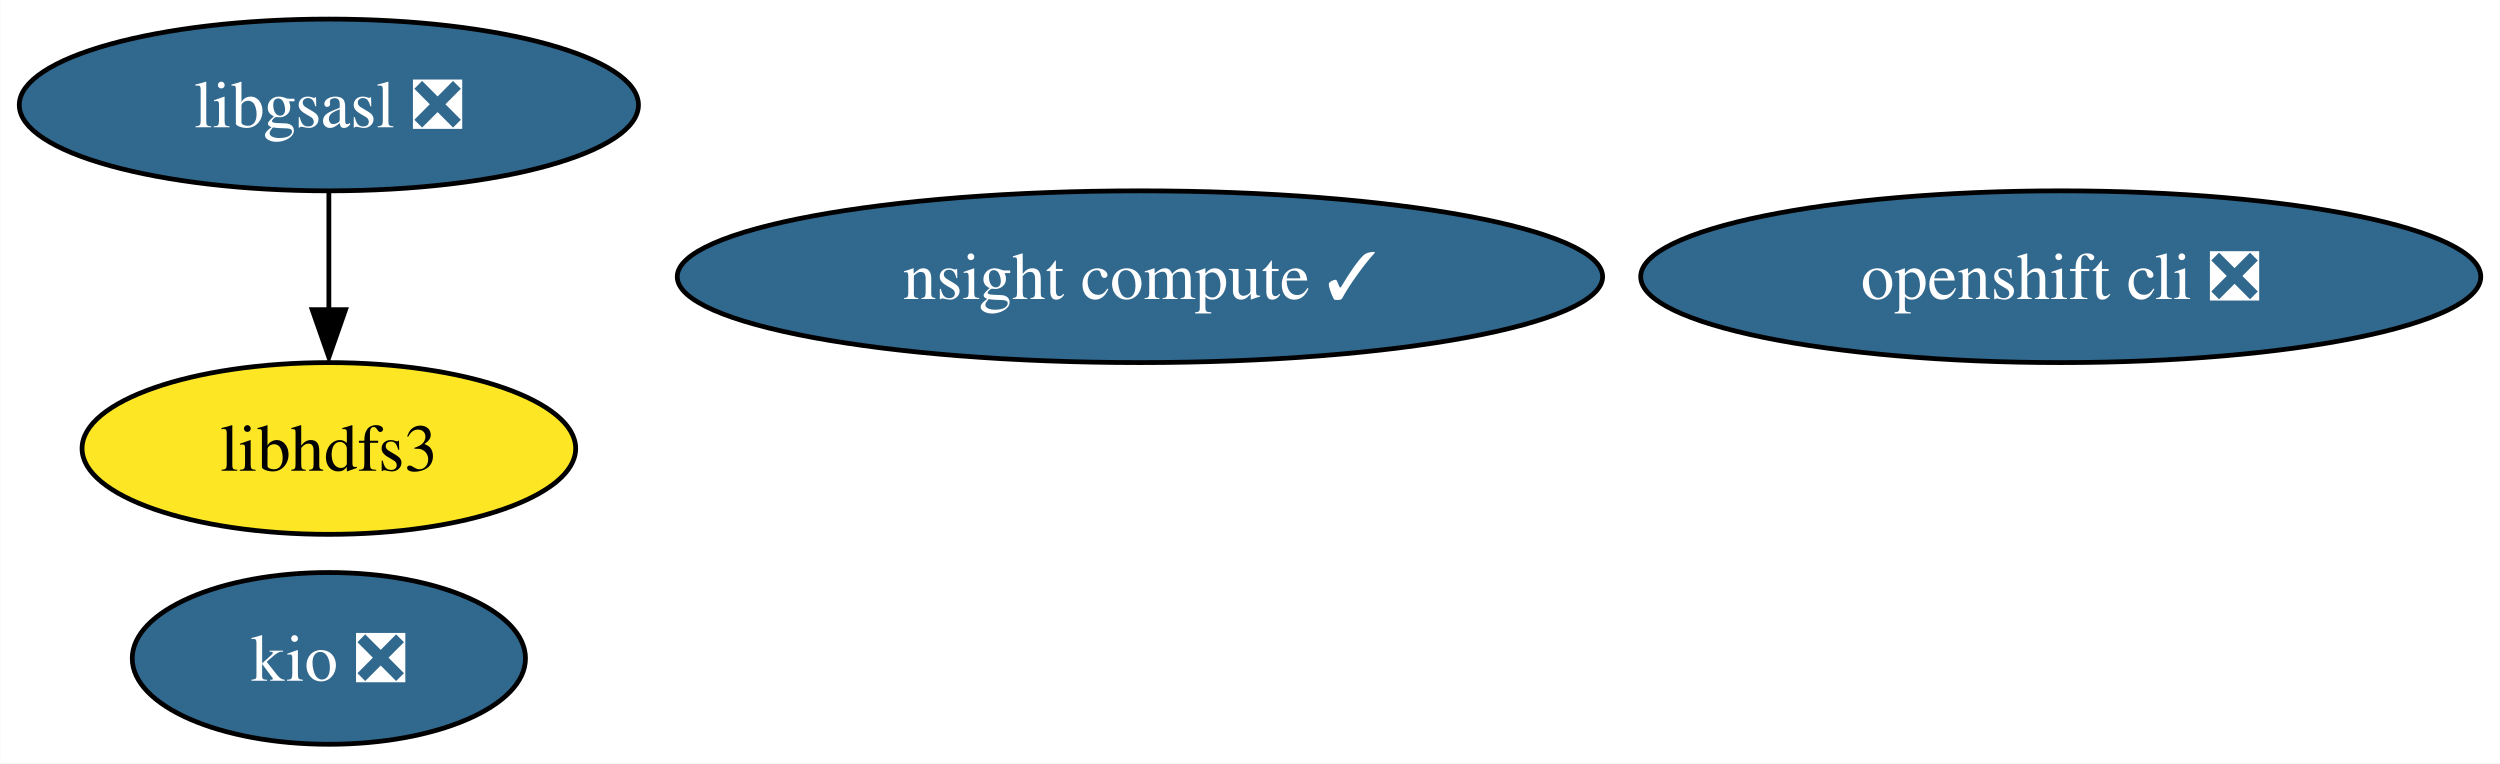
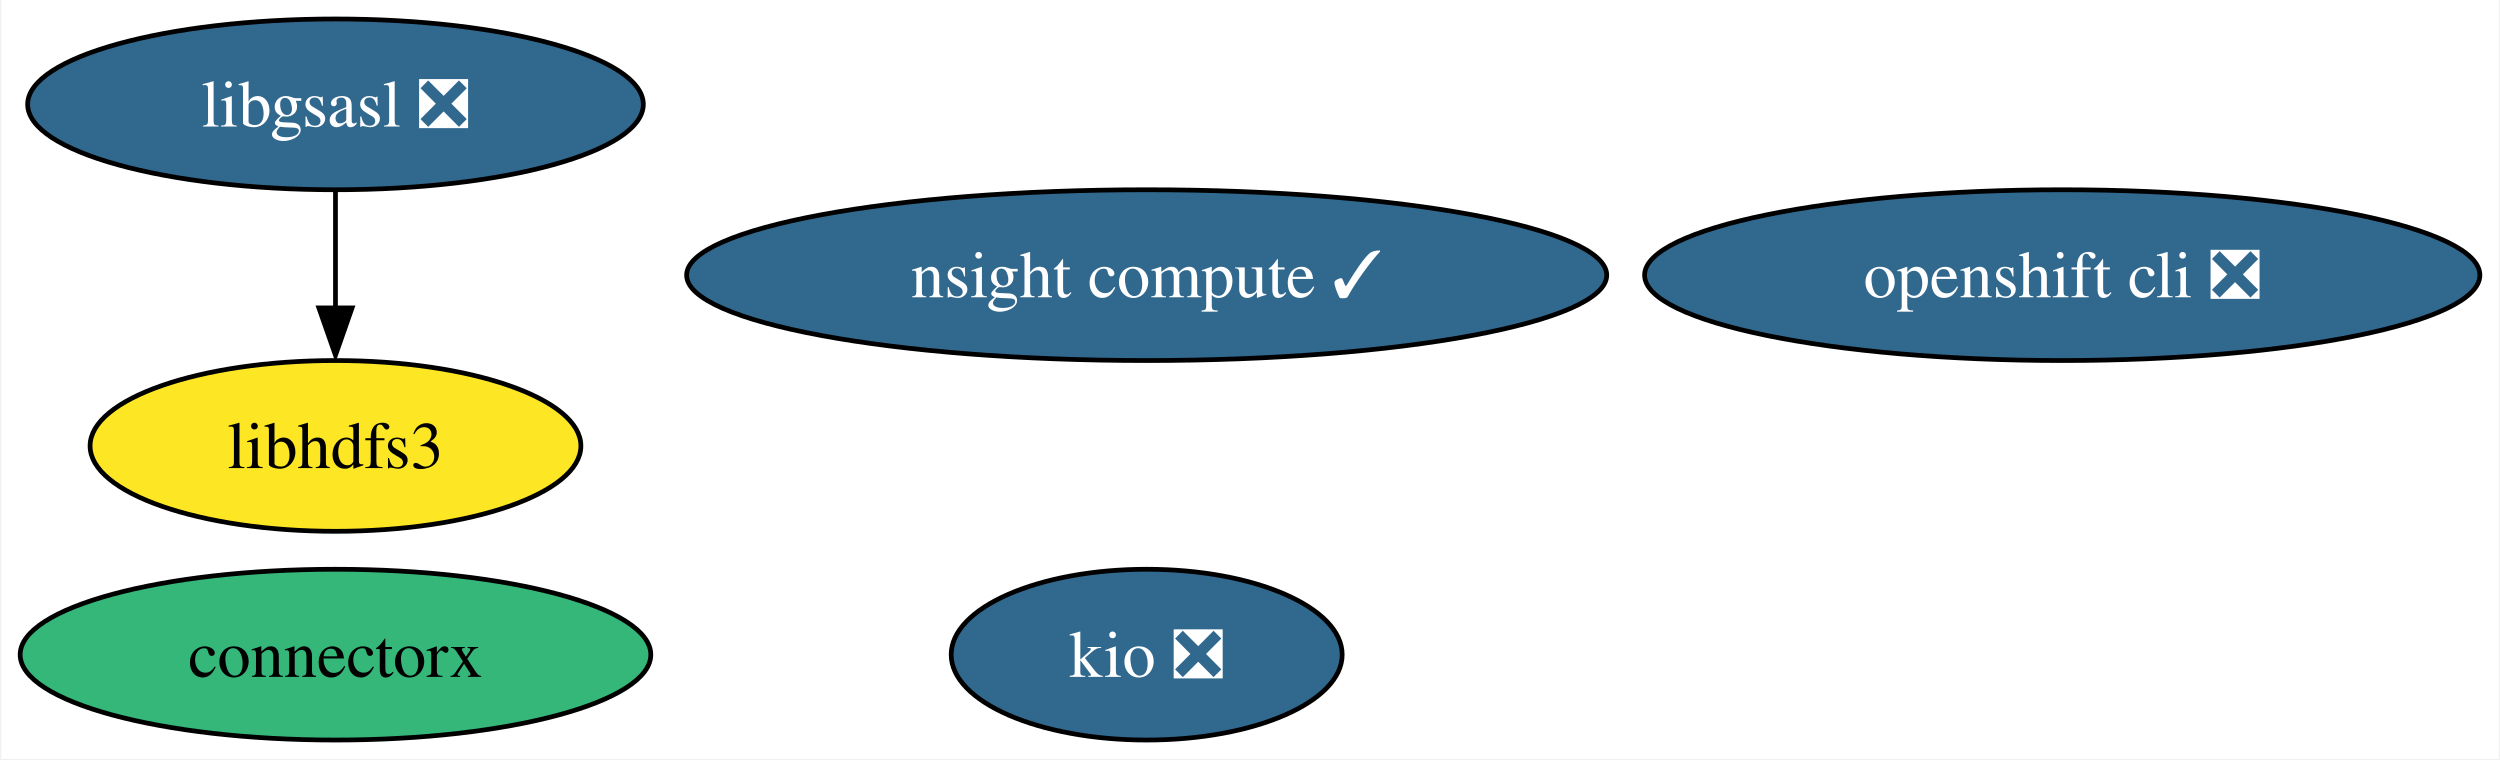
- <svg xmlns="http://www.w3.org/2000/svg" xmlns:xlink="http://www.w3.org/1999/xlink" width="524pt" height="160pt" viewBox="0.00 0.00 523.92 160.00">
+ <svg xmlns="http://www.w3.org/2000/svg" xmlns:xlink="http://www.w3.org/1999/xlink" width="527pt" height="160pt" viewBox="0.00 0.00 526.50 160.00">
  <g id="graph0" class="graph" transform="scale(1 1) rotate(0) translate(4 156)">
-     <polygon fill="white" stroke="none" points="-4,4 -4,-156 519.92,-156 519.92,4 -4,4" />
+     <polygon fill="white" stroke="none" points="-4,4 -4,-156 522.5,-156 522.5,4 -4,4" />
    <g id="node1" class="node">
      <g id="a_node1">
        <a xlink:href="https://github.com/conda-forge/libgsasl-feedstock/pull/26" xlink:title="libgsasl ❎">
-           <ellipse fill="#31688e" stroke="black" cx="64.89" cy="-134" rx="64.89" ry="18" />
-           <text text-anchor="middle" x="64.89" y="-129.32" font-family="Times,serif" font-size="14.00" fill="white">libgsasl ❎</text>
+           <ellipse fill="#31688e" stroke="black" cx="66.47" cy="-134" rx="64.89" ry="18" />
+           <text text-anchor="middle" x="66.47" y="-129.32" font-family="Times,serif" font-size="14.00" fill="white">libgsasl ❎</text>
        </a>
      </g>
    </g>
    <g id="node2" class="node">
      <g id="a_node2">
        <a xlink:href="https://github.com/conda-forge/libhdfs3-feedstock" xlink:title="libhdfs3">
-           <ellipse fill="#fde725" stroke="black" cx="64.89" cy="-62" rx="51.73" ry="18" />
-           <text text-anchor="middle" x="64.89" y="-57.33" font-family="Times,serif" font-size="14.00">libhdfs3</text>
+           <ellipse fill="#fde725" stroke="black" cx="66.47" cy="-62" rx="51.73" ry="18" />
+           <text text-anchor="middle" x="66.47" y="-57.33" font-family="Times,serif" font-size="14.00">libhdfs3</text>
        </a>
      </g>
    </g>
    <g id="edge1" class="edge">
-       <path fill="none" stroke="black" d="M64.89,-115.7C64.89,-108.24 64.89,-99.32 64.89,-90.97" />
-       <polygon fill="black" stroke="black" points="68.39,-91.1 64.89,-81.1 61.39,-91.1 68.39,-91.1" />
+       <path fill="none" stroke="black" d="M66.47,-115.7C66.47,-108.24 66.47,-99.32 66.47,-90.97" />
+       <polygon fill="black" stroke="black" points="69.97,-91.1 66.47,-81.1 62.97,-91.1 69.97,-91.1" />
    </g>
    <g id="node3" class="node">
      <g id="a_node3">
        <a xlink:href="https://github.com/conda-forge/openshift-cli-feedstock/pull/3" xlink:title="openshift cli ❎">
-           <ellipse fill="#31688e" stroke="black" cx="427.89" cy="-98" rx="88.04" ry="18" />
-           <text text-anchor="middle" x="427.89" y="-93.33" font-family="Times,serif" font-size="14.00" fill="white">openshift cli ❎</text>
+           <ellipse fill="#31688e" stroke="black" cx="430.47" cy="-98" rx="88.04" ry="18" />
+           <text text-anchor="middle" x="430.47" y="-93.33" font-family="Times,serif" font-size="14.00" fill="white">openshift cli ❎</text>
        </a>
      </g>
    </g>
    <g id="node4" class="node">
      <g id="a_node4">
        <a xlink:href="https://github.com/conda-forge/kio-feedstock/pull/19" xlink:title="kio ❎">
-           <ellipse fill="#31688e" stroke="black" cx="64.89" cy="-18" rx="41.21" ry="18" />
-           <text text-anchor="middle" x="64.89" y="-13.32" font-family="Times,serif" font-size="14.00" fill="white">kio ❎</text>
+           <ellipse fill="#31688e" stroke="black" cx="237.47" cy="-18" rx="41.21" ry="18" />
+           <text text-anchor="middle" x="237.47" y="-13.32" font-family="Times,serif" font-size="14.00" fill="white">kio ❎</text>
        </a>
      </g>
    </g>
    <g id="node5" class="node">
      <g id="a_node5">
+         <a xlink:href="https://github.com/conda-forge/connectorx-feedstock" xlink:title="connectorx">
+           <ellipse fill="#35b779" stroke="black" cx="66.47" cy="-18" rx="66.47" ry="18" />
+           <text text-anchor="middle" x="66.47" y="-13.32" font-family="Times,serif" font-size="14.00">connectorx</text>
+         </a>
+       </g>
+     </g>
+     <g id="node6" class="node">
+       <g id="a_node6">
        <a xlink:href="https://github.com/conda-forge/nsight-compute-feedstock/pull/2" xlink:title="nsight compute ✓">
-           <ellipse fill="#31688e" stroke="black" cx="234.89" cy="-98" rx="96.98" ry="18" />
-           <text text-anchor="middle" x="234.89" y="-93.33" font-family="Times,serif" font-size="14.00" fill="white">nsight compute ✓</text>
+           <ellipse fill="#31688e" stroke="black" cx="237.47" cy="-98" rx="96.98" ry="18" />
+           <text text-anchor="middle" x="237.47" y="-93.33" font-family="Times,serif" font-size="14.00" fill="white">nsight compute ✓</text>
        </a>
      </g>
    </g>
  </g>
</svg>
